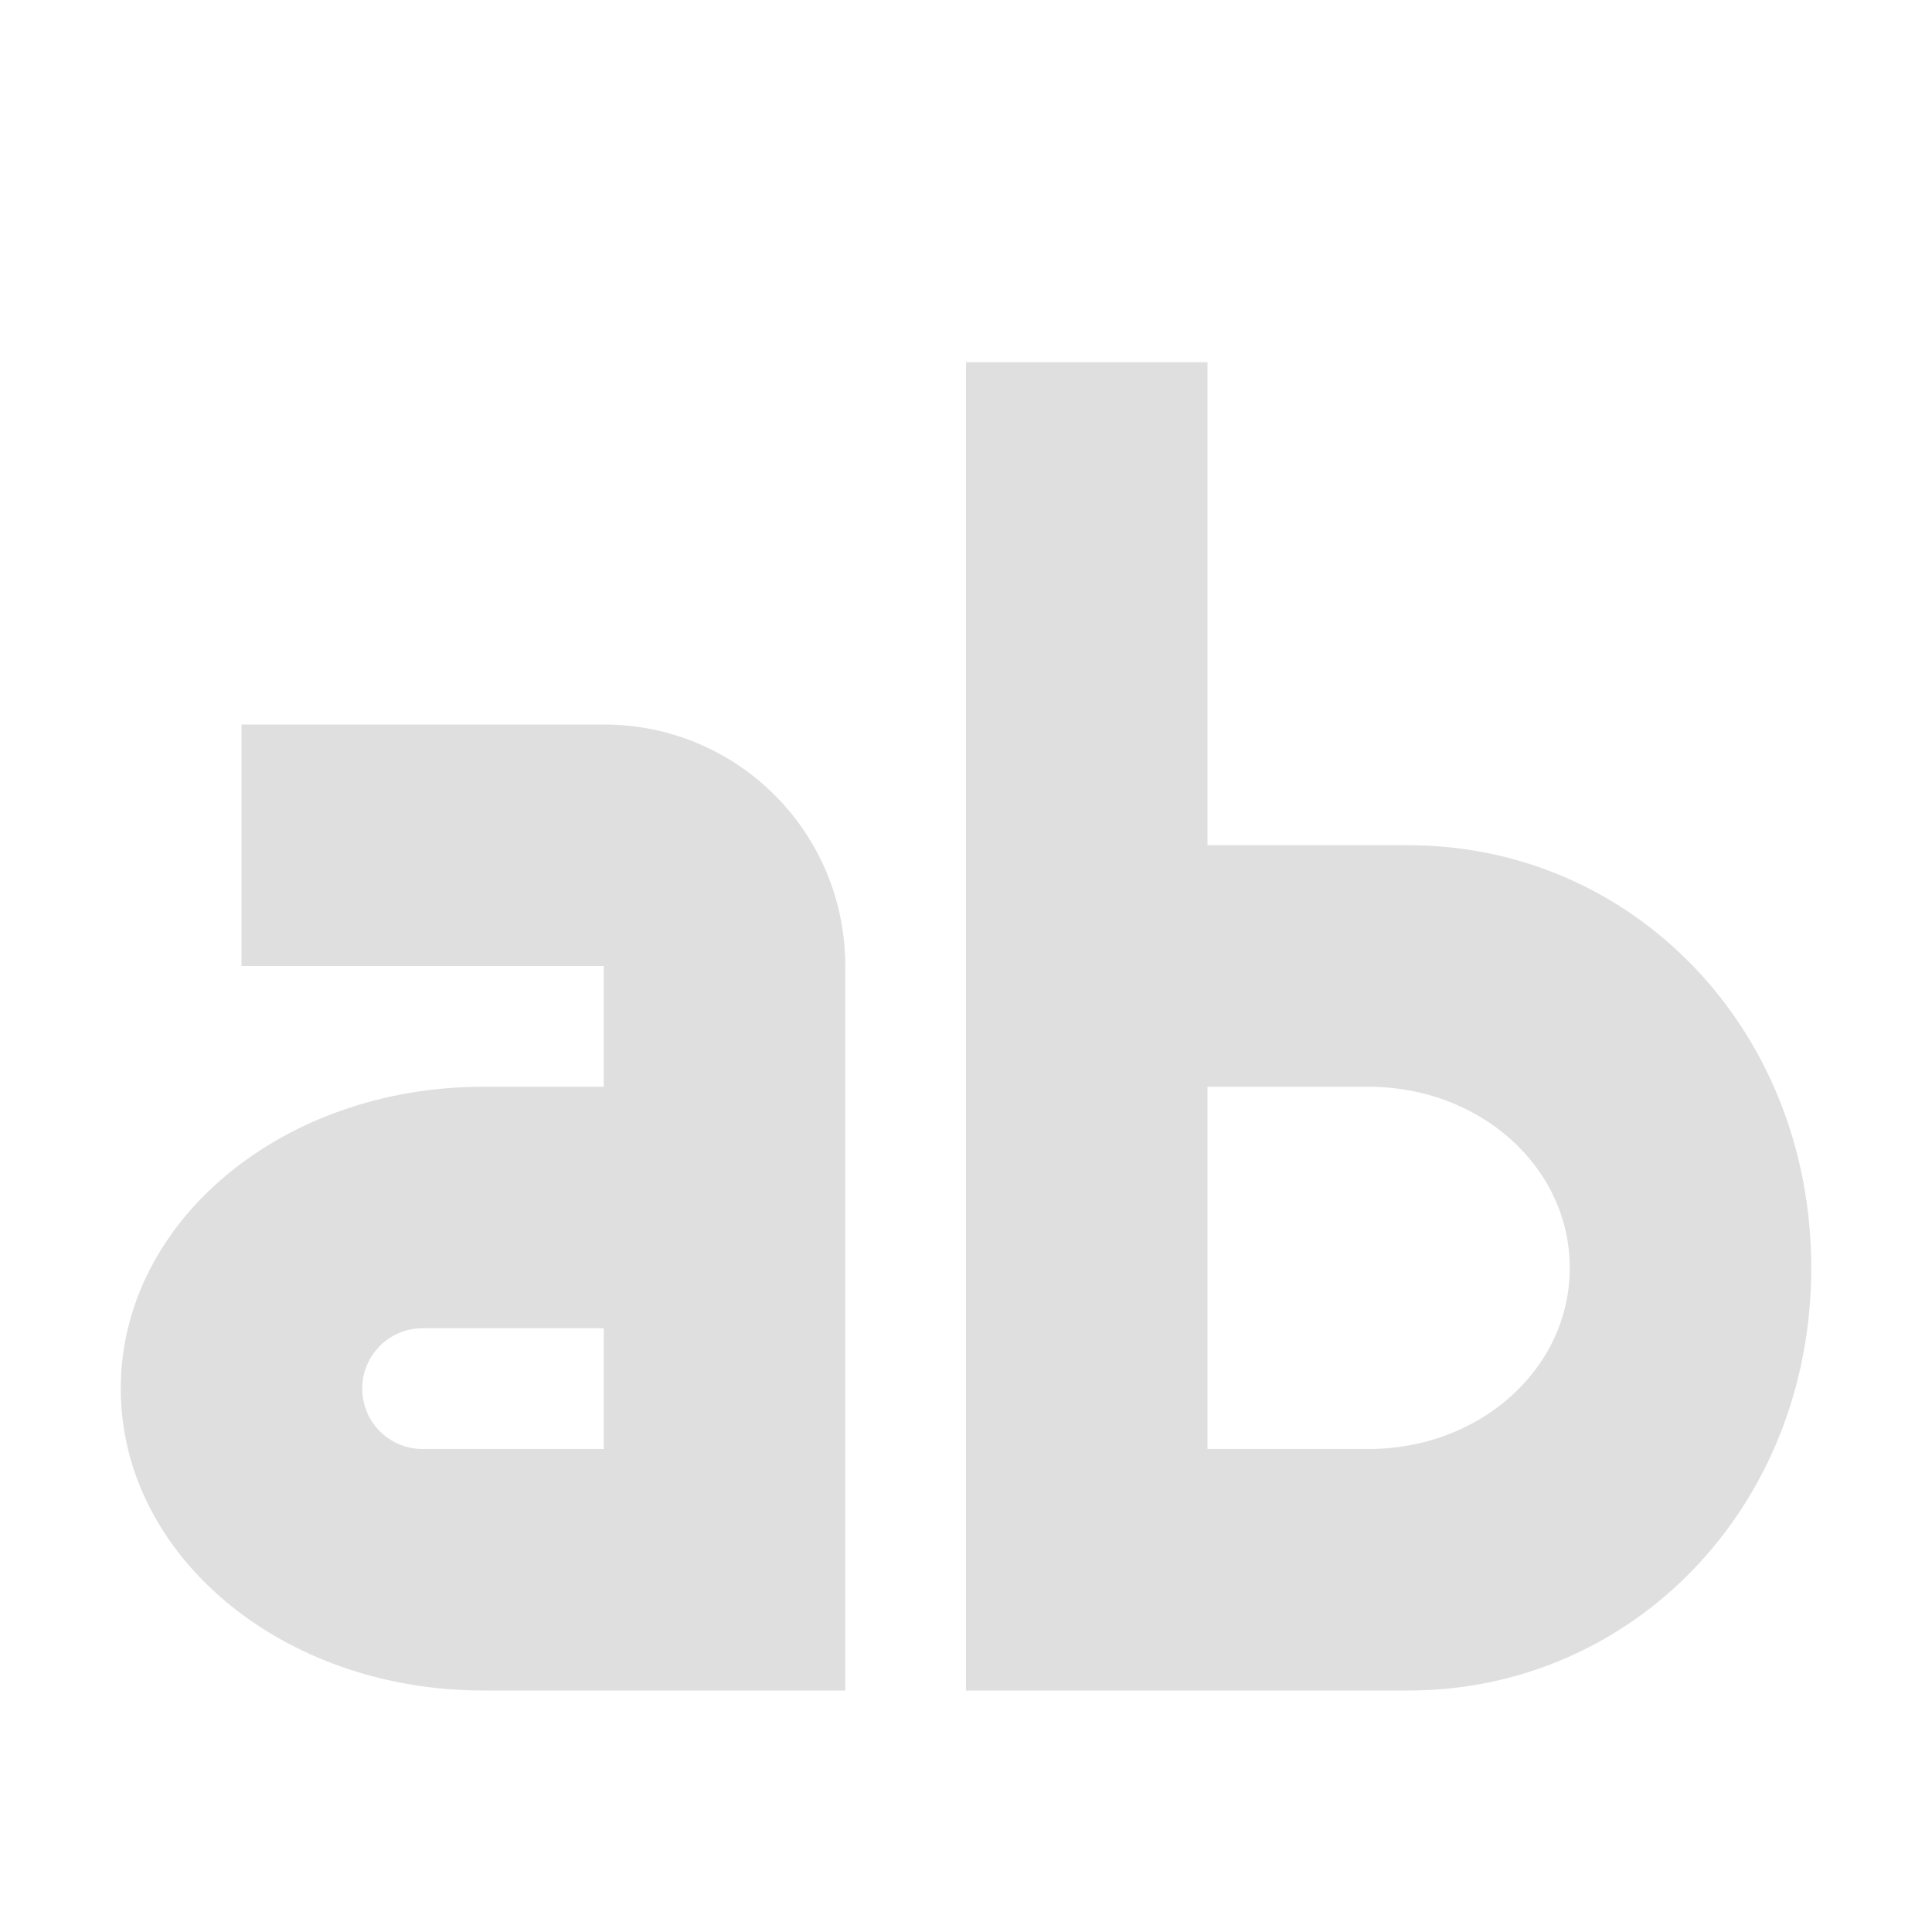
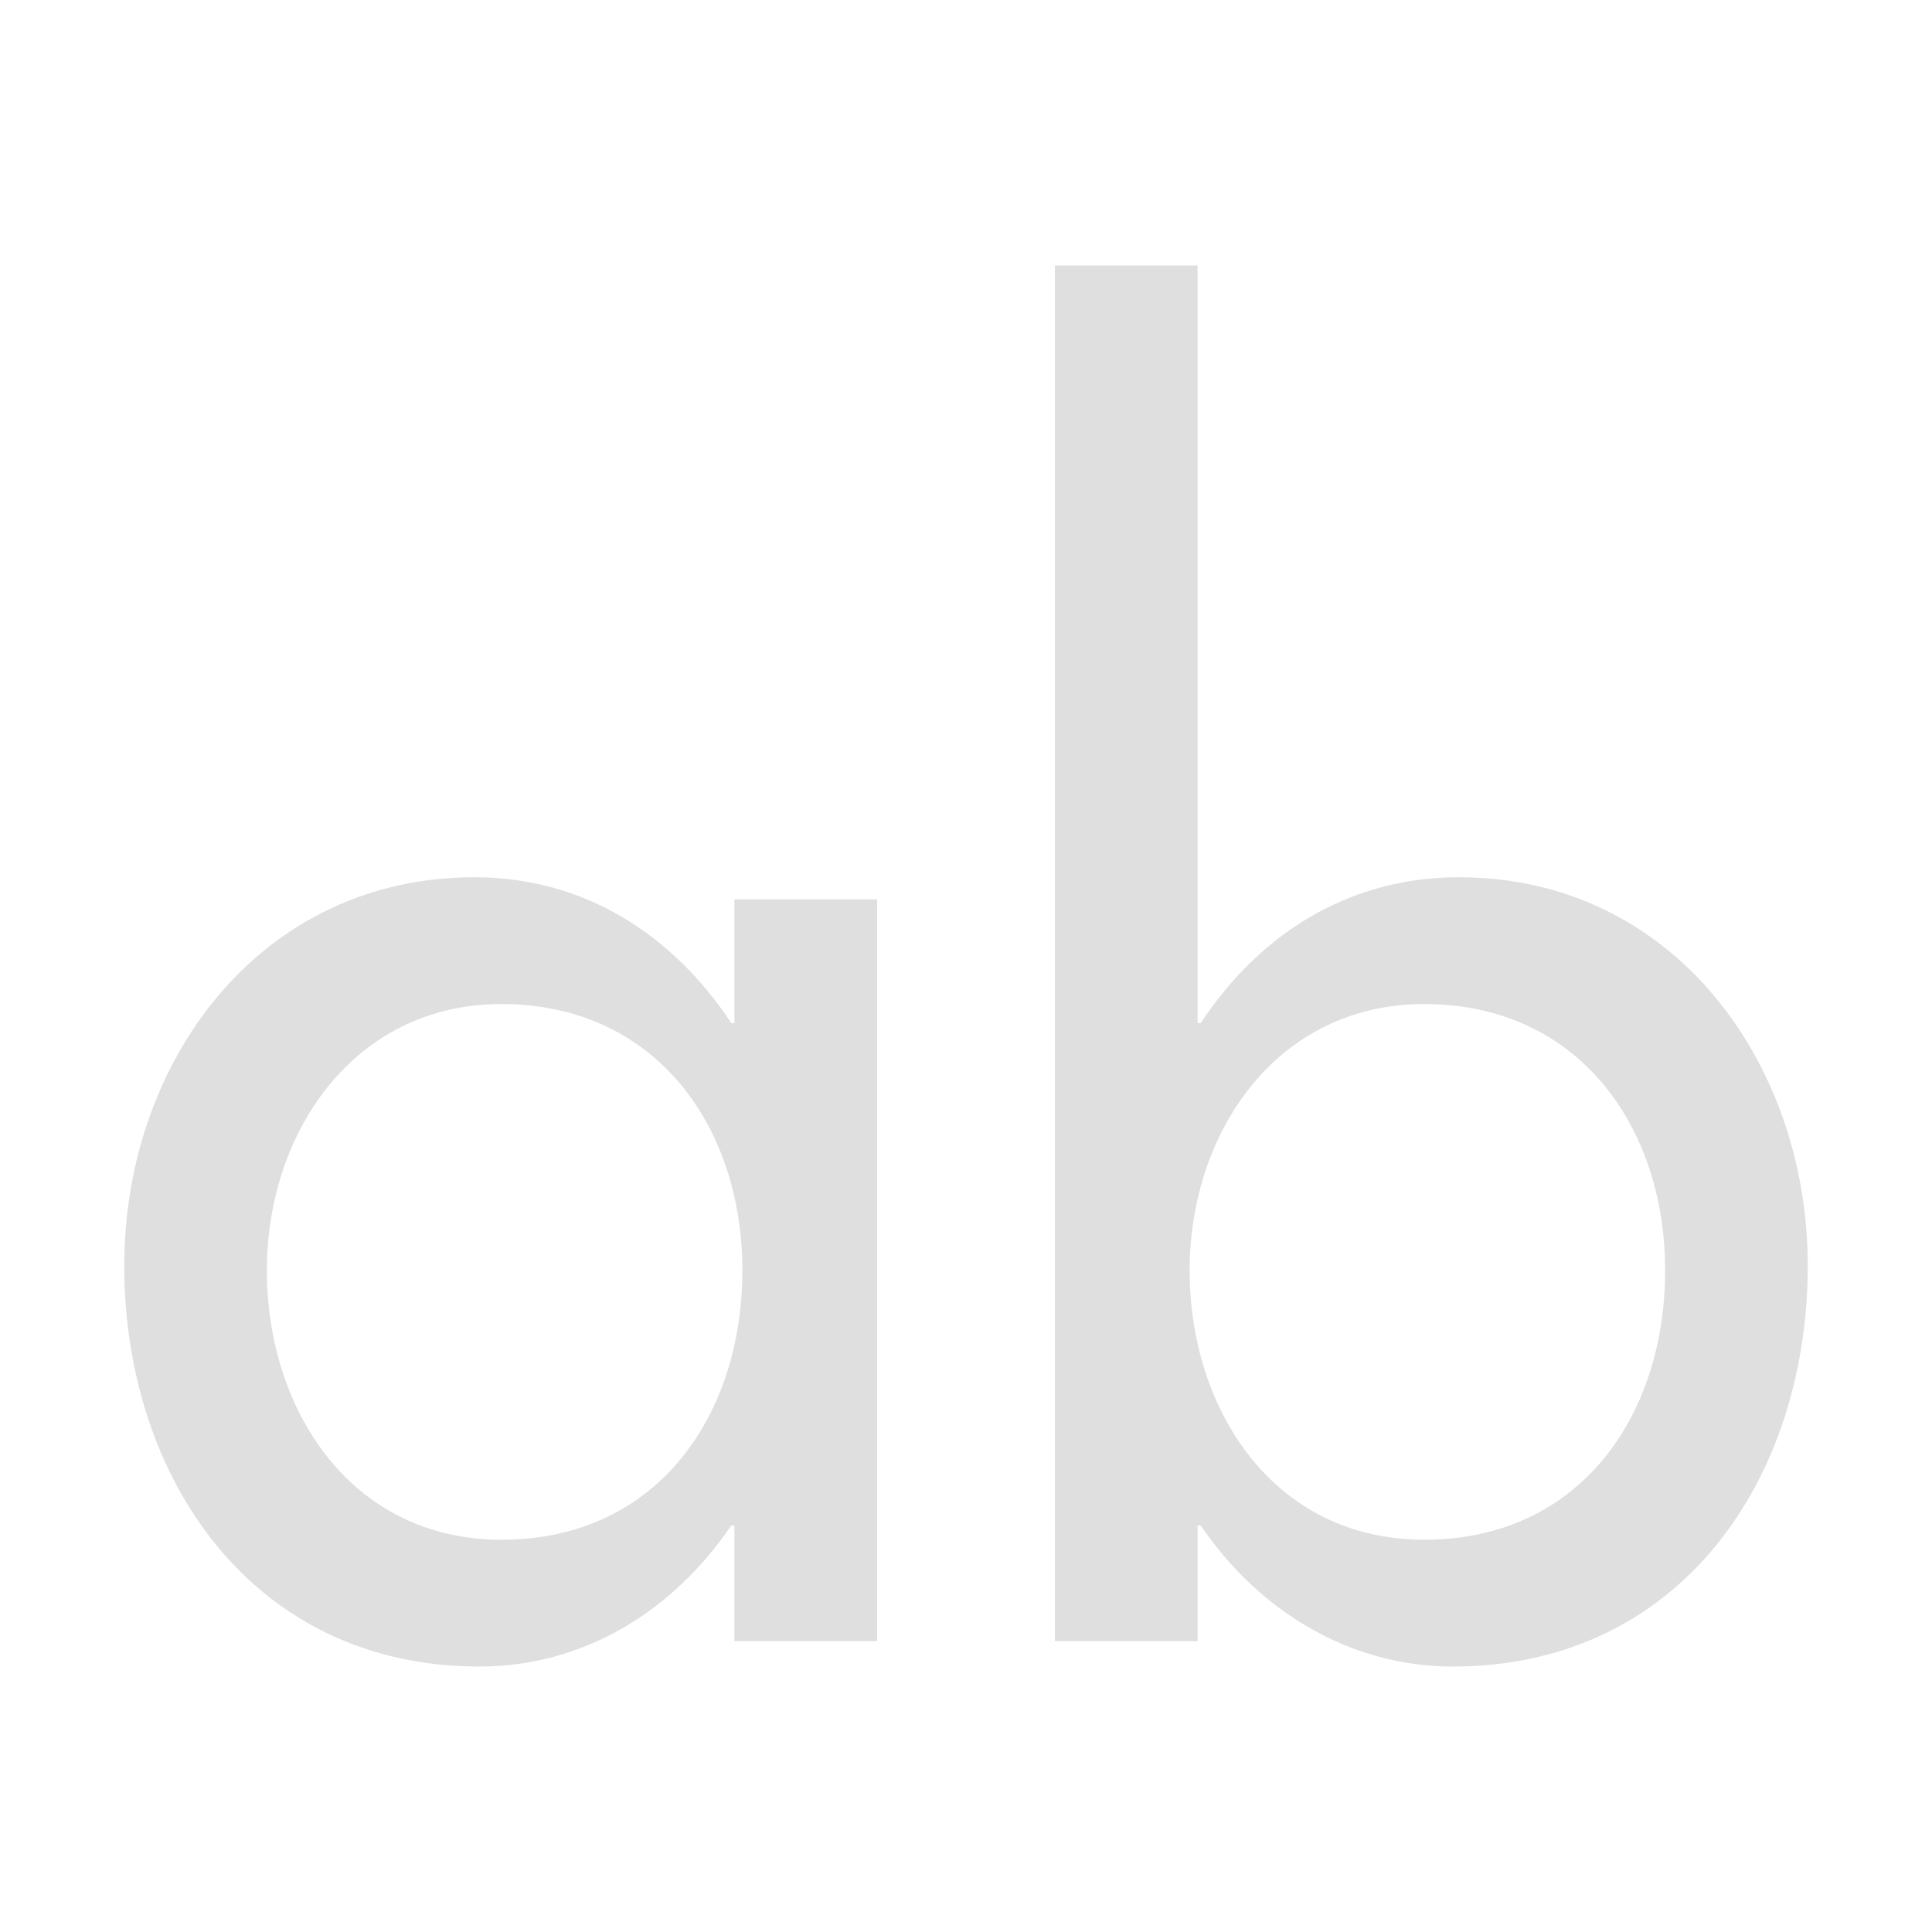
- <svg xmlns="http://www.w3.org/2000/svg" width="16" height="16" version="1.1">
-   <path style="fill:#dfdfdf" d="M 8,3 V 14 H 11.666 C 13.513,14 15,12.487 15,10.5 15,8.513 13.513,7 11.666,7 H 10 V 3 Z M 11.334,9 C 12.257,9 13,9.665 13,10.5 13,11.336 12.257,12 11.334,12 H 10 V 9 Z" />
-   <path style="fill:#dfdfdf" d="M 2,6 V 8 H 5 V 9 H 4 C 2.338,9 1,10.115 1,11.5 1,12.885 2.338,14 4,14 H 7 V 8 C 7,6.892 6.108,6 5,6 Z M 3.5,11 H 5 V 12 H 3.5 C 3.223,12 3,11.777 3,11.5 3,11.223 3.223,11 3.5,11 Z" />
+ <svg xmlns="http://www.w3.org/2000/svg" style="clip-rule:evenodd;fill-rule:evenodd;stroke-linejoin:round;stroke-miterlimit:2" version="1.1" viewBox="0 0 16 16">
+   <g transform="matrix(13.1258 0 0 13.1258 .687577 13.5916)">
+     <path d="m0.264-0.064c-0.095 0-0.148-0.082-0.148-0.17 0-0.087 0.055-0.168 0.148-0.168 0.097 0 0.152 0.077 0.152 0.168 0 0.092-0.054 0.17-0.152 0.17zm0.237-0.404h-0.09v0.078h-2e-3c-0.037-0.056-0.093-0.092-0.162-0.092-0.136 0-0.221 0.117-0.221 0.245 0 0.134 0.081 0.253 0.224 0.253 0.067 0 0.123-0.036 0.159-0.089h2e-3v0.073h0.09v-0.468z" style="fill-rule:nonzero;fill:rgb(223,223,223)" />
+   </g>
+   <g transform="matrix(13.1258,0,0,13.1258,8.01449,13.5916)">
+     <path d="m0.288-0.064c-0.095 0-0.148-0.082-0.148-0.17 0-0.087 0.055-0.168 0.148-0.168 0.097 0 0.152 0.077 0.152 0.168 0 0.092-0.054 0.17-0.152 0.17zm-0.233 0.064h0.09v-0.073h2e-3c0.036 0.053 0.093 0.089 0.159 0.089 0.144 0 0.224-0.119 0.224-0.253 0-0.128-0.085-0.245-0.22-0.245-0.07 0-0.126 0.036-0.163 0.092h-2e-3v-0.478h-0.09v0.868z" style="fill-rule:nonzero;fill:rgb(223,223,223)" />
+   </g>
</svg>
